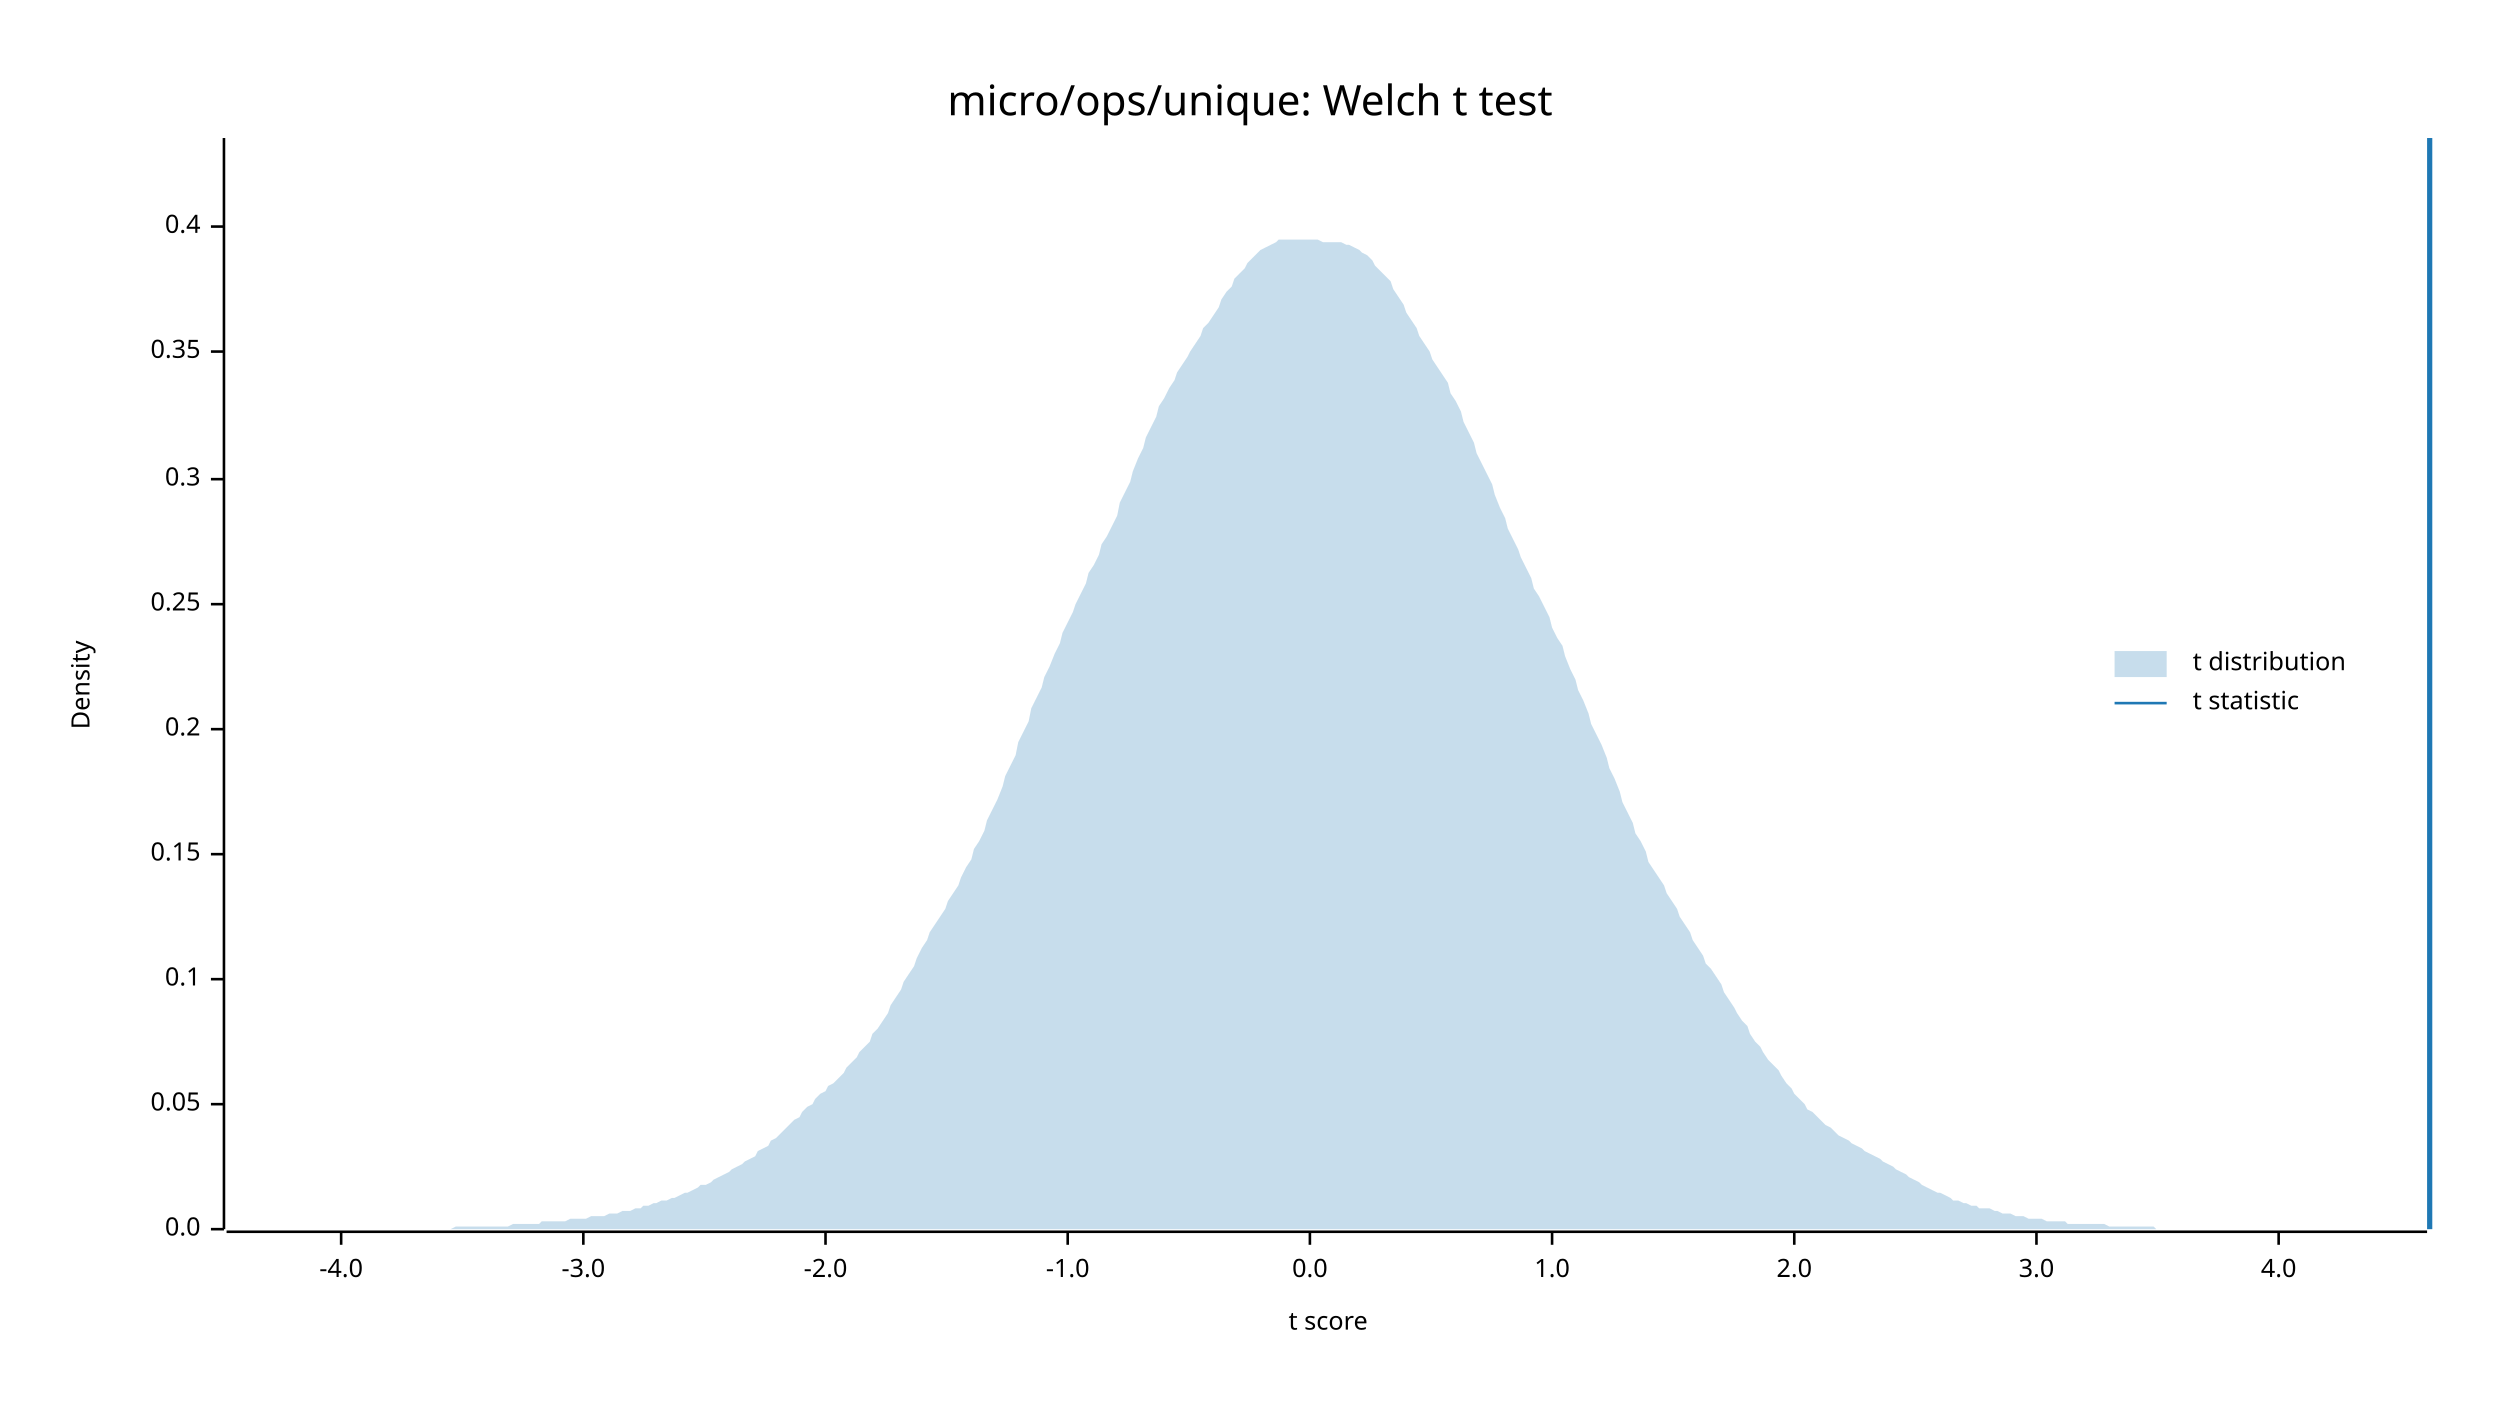
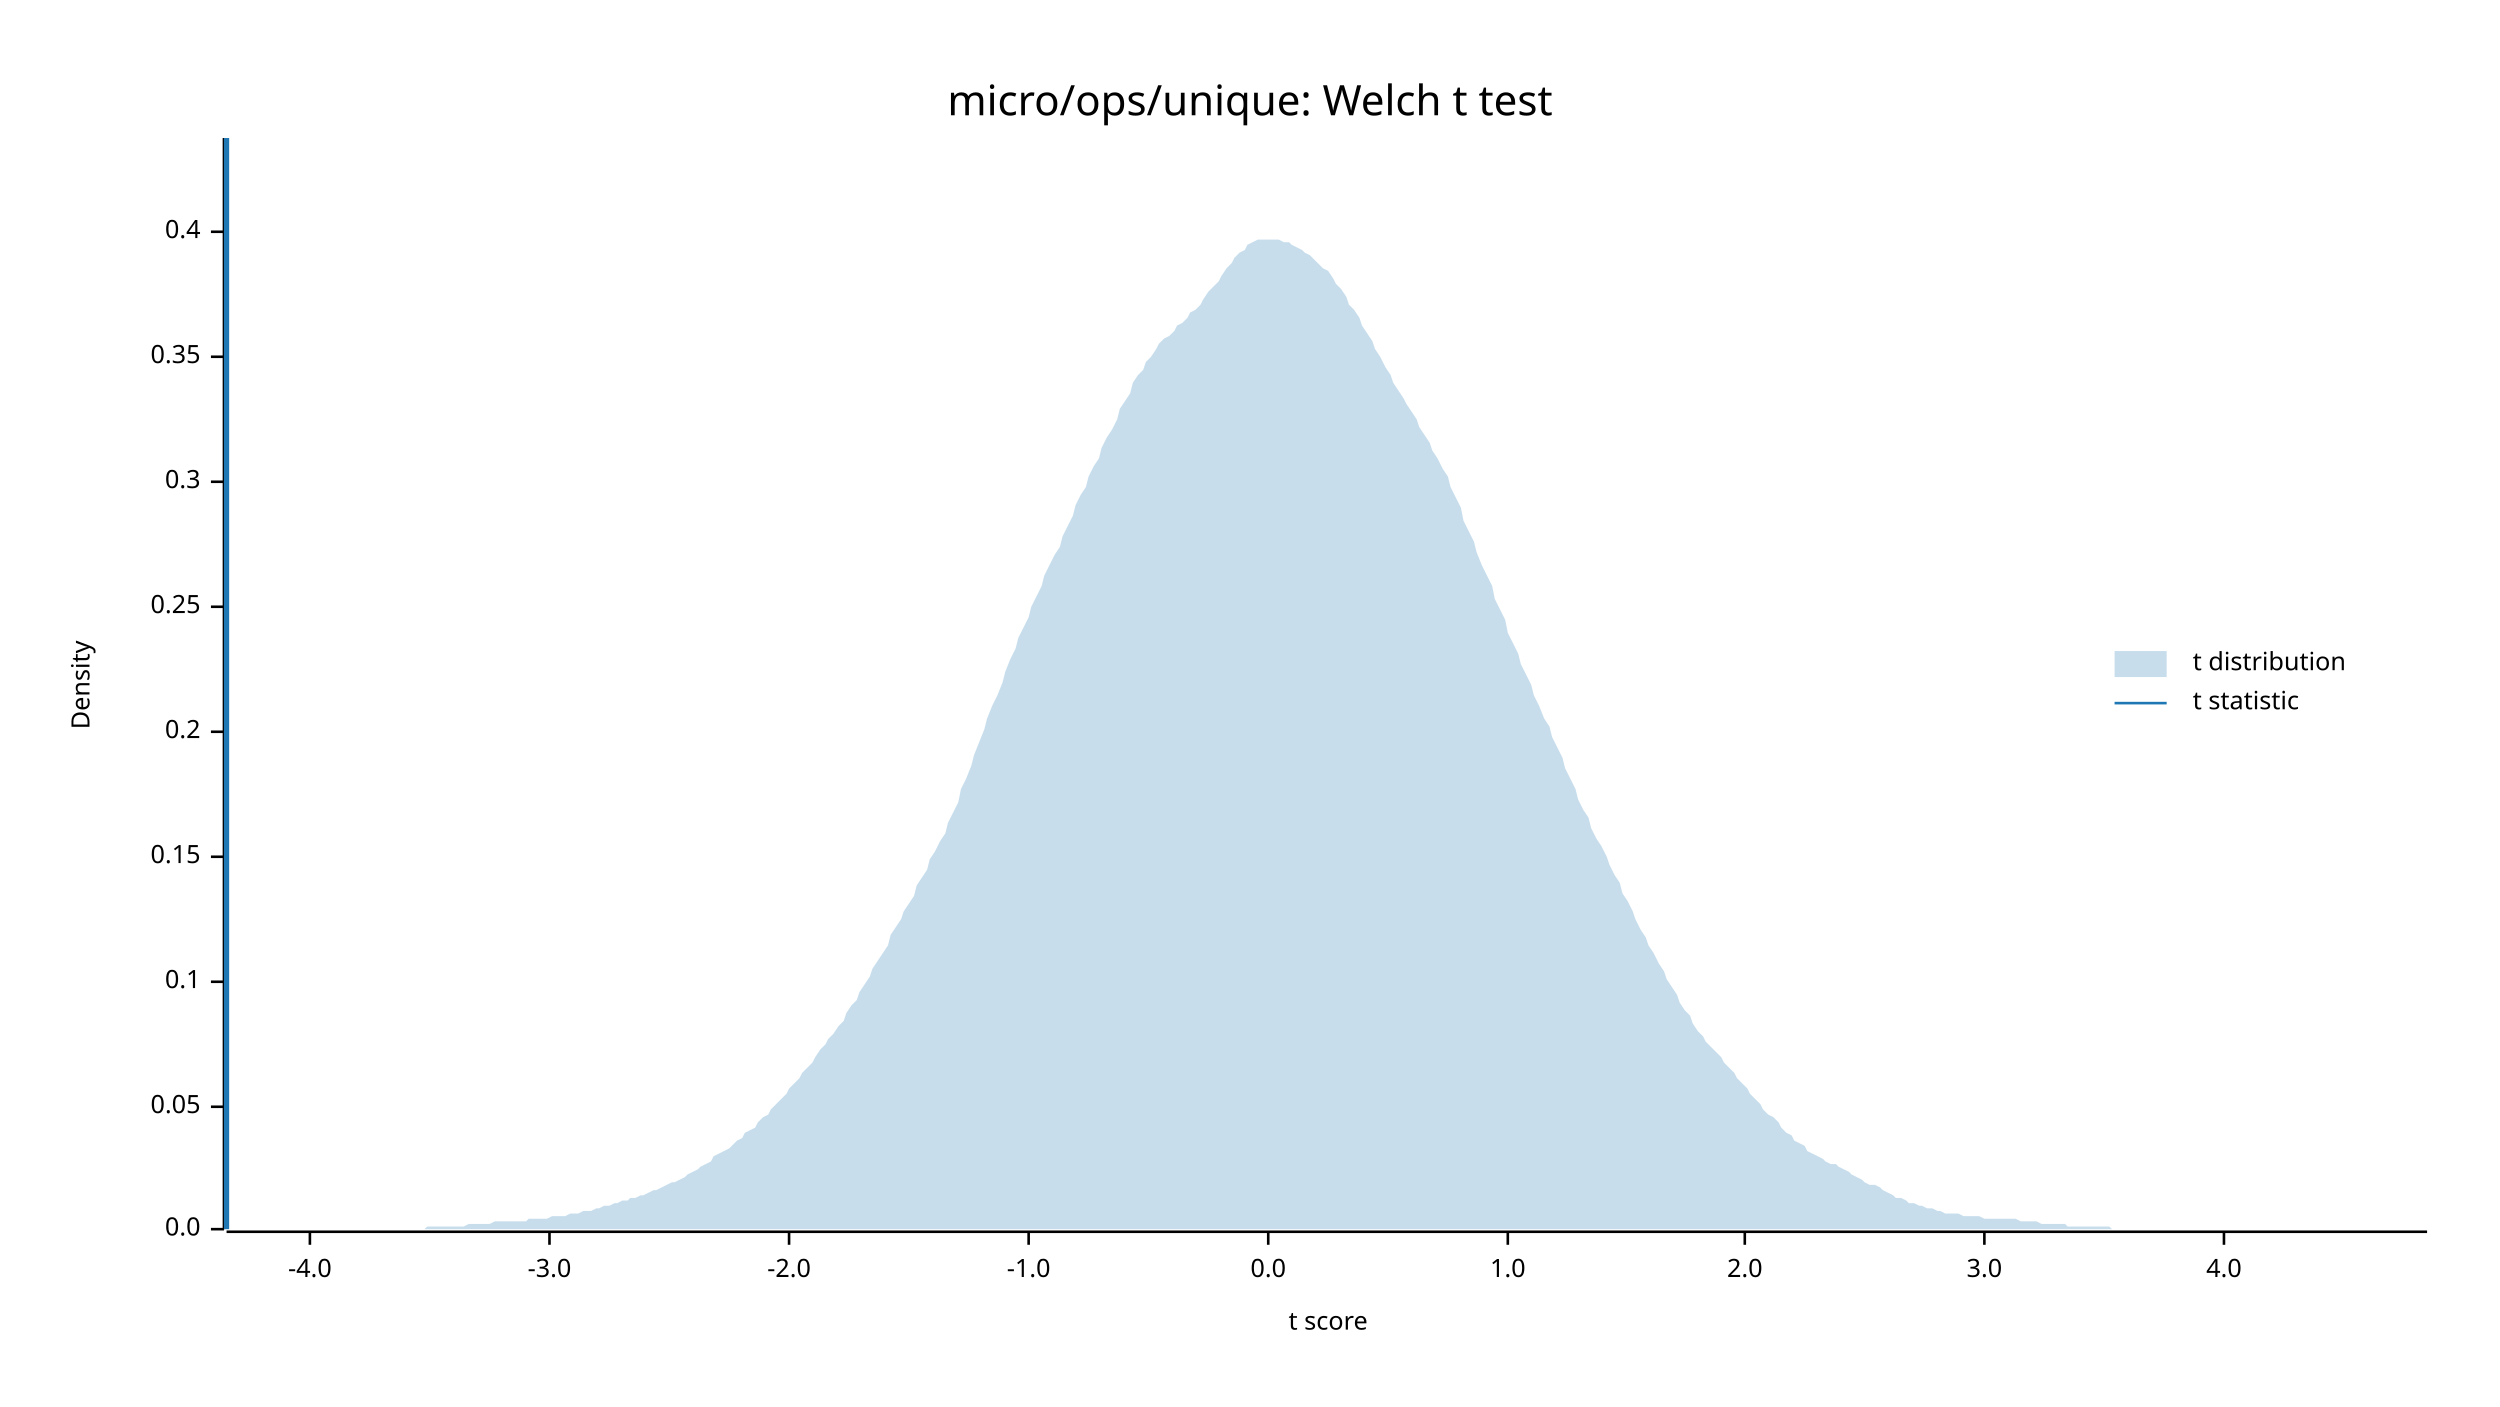
<svg xmlns="http://www.w3.org/2000/svg" width="960" height="540" viewBox="0 0 960 540">
  <text x="480" y="32" dy="0.76em" text-anchor="middle" font-family="sans-serif" font-size="16.129" opacity="1" fill="#000000">
micro/ops/unique: Welch t test
</text>
  <text x="27" y="263" dy="0.76em" text-anchor="middle" font-family="sans-serif" font-size="9.677" opacity="1" fill="#000000" transform="rotate(270, 27, 263)">
Density
</text>
  <text x="510" y="513" dy="-0.5ex" text-anchor="middle" font-family="sans-serif" font-size="9.677" opacity="1" fill="#000000">
t score
</text>
  <polyline fill="none" opacity="1" stroke="#000000" stroke-width="1" points="86,53 86,472 " />
  <text x="77" y="472" dy="0.5ex" text-anchor="end" font-family="sans-serif" font-size="9.677" opacity="1" fill="#000000">
0.0
</text>
  <polyline fill="none" opacity="1" stroke="#000000" stroke-width="1" points="81,472 86,472 " />
-   <text x="77" y="424" dy="0.5ex" text-anchor="end" font-family="sans-serif" font-size="9.677" opacity="1" fill="#000000">
+   <text x="77" y="425" dy="0.5ex" text-anchor="end" font-family="sans-serif" font-size="9.677" opacity="1" fill="#000000">
0.05
</text>
-   <polyline fill="none" opacity="1" stroke="#000000" stroke-width="1" points="81,424 86,424 " />
-   <text x="77" y="376" dy="0.5ex" text-anchor="end" font-family="sans-serif" font-size="9.677" opacity="1" fill="#000000">
+   <polyline fill="none" opacity="1" stroke="#000000" stroke-width="1" points="81,425 86,425 " />
+   <text x="77" y="377" dy="0.5ex" text-anchor="end" font-family="sans-serif" font-size="9.677" opacity="1" fill="#000000">
0.1
</text>
-   <polyline fill="none" opacity="1" stroke="#000000" stroke-width="1" points="81,376 86,376 " />
-   <text x="77" y="328" dy="0.5ex" text-anchor="end" font-family="sans-serif" font-size="9.677" opacity="1" fill="#000000">
+   <polyline fill="none" opacity="1" stroke="#000000" stroke-width="1" points="81,377 86,377 " />
+   <text x="77" y="329" dy="0.5ex" text-anchor="end" font-family="sans-serif" font-size="9.677" opacity="1" fill="#000000">
0.15
</text>
-   <polyline fill="none" opacity="1" stroke="#000000" stroke-width="1" points="81,328 86,328 " />
-   <text x="77" y="280" dy="0.5ex" text-anchor="end" font-family="sans-serif" font-size="9.677" opacity="1" fill="#000000">
+   <polyline fill="none" opacity="1" stroke="#000000" stroke-width="1" points="81,329 86,329 " />
+   <text x="77" y="281" dy="0.5ex" text-anchor="end" font-family="sans-serif" font-size="9.677" opacity="1" fill="#000000">
0.2
</text>
-   <polyline fill="none" opacity="1" stroke="#000000" stroke-width="1" points="81,280 86,280 " />
-   <text x="77" y="232" dy="0.5ex" text-anchor="end" font-family="sans-serif" font-size="9.677" opacity="1" fill="#000000">
+   <polyline fill="none" opacity="1" stroke="#000000" stroke-width="1" points="81,281 86,281 " />
+   <text x="77" y="233" dy="0.5ex" text-anchor="end" font-family="sans-serif" font-size="9.677" opacity="1" fill="#000000">
0.25
</text>
-   <polyline fill="none" opacity="1" stroke="#000000" stroke-width="1" points="81,232 86,232 " />
-   <text x="77" y="184" dy="0.5ex" text-anchor="end" font-family="sans-serif" font-size="9.677" opacity="1" fill="#000000">
+   <polyline fill="none" opacity="1" stroke="#000000" stroke-width="1" points="81,233 86,233 " />
+   <text x="77" y="185" dy="0.5ex" text-anchor="end" font-family="sans-serif" font-size="9.677" opacity="1" fill="#000000">
0.3
</text>
-   <polyline fill="none" opacity="1" stroke="#000000" stroke-width="1" points="81,184 86,184 " />
-   <text x="77" y="135" dy="0.5ex" text-anchor="end" font-family="sans-serif" font-size="9.677" opacity="1" fill="#000000">
+   <polyline fill="none" opacity="1" stroke="#000000" stroke-width="1" points="81,185 86,185 " />
+   <text x="77" y="137" dy="0.5ex" text-anchor="end" font-family="sans-serif" font-size="9.677" opacity="1" fill="#000000">
0.35
</text>
-   <polyline fill="none" opacity="1" stroke="#000000" stroke-width="1" points="81,135 86,135 " />
-   <text x="77" y="87" dy="0.5ex" text-anchor="end" font-family="sans-serif" font-size="9.677" opacity="1" fill="#000000">
+   <polyline fill="none" opacity="1" stroke="#000000" stroke-width="1" points="81,137 86,137 " />
+   <text x="77" y="89" dy="0.5ex" text-anchor="end" font-family="sans-serif" font-size="9.677" opacity="1" fill="#000000">
0.4
</text>
-   <polyline fill="none" opacity="1" stroke="#000000" stroke-width="1" points="81,87 86,87 " />
+   <polyline fill="none" opacity="1" stroke="#000000" stroke-width="1" points="81,89 86,89 " />
  <polyline fill="none" opacity="1" stroke="#000000" stroke-width="1" points="87,473 932,473 " />
-   <text x="131" y="483" dy="0.76em" text-anchor="middle" font-family="sans-serif" font-size="9.677" opacity="1" fill="#000000">
+   <text x="119" y="483" dy="0.76em" text-anchor="middle" font-family="sans-serif" font-size="9.677" opacity="1" fill="#000000">
-4.0
</text>
-   <polyline fill="none" opacity="1" stroke="#000000" stroke-width="1" points="131,473 131,478 " />
-   <text x="224" y="483" dy="0.76em" text-anchor="middle" font-family="sans-serif" font-size="9.677" opacity="1" fill="#000000">
+   <polyline fill="none" opacity="1" stroke="#000000" stroke-width="1" points="119,473 119,478 " />
+   <text x="211" y="483" dy="0.76em" text-anchor="middle" font-family="sans-serif" font-size="9.677" opacity="1" fill="#000000">
-3.0
</text>
-   <polyline fill="none" opacity="1" stroke="#000000" stroke-width="1" points="224,473 224,478 " />
-   <text x="317" y="483" dy="0.76em" text-anchor="middle" font-family="sans-serif" font-size="9.677" opacity="1" fill="#000000">
+   <polyline fill="none" opacity="1" stroke="#000000" stroke-width="1" points="211,473 211,478 " />
+   <text x="303" y="483" dy="0.76em" text-anchor="middle" font-family="sans-serif" font-size="9.677" opacity="1" fill="#000000">
-2.0
</text>
-   <polyline fill="none" opacity="1" stroke="#000000" stroke-width="1" points="317,473 317,478 " />
-   <text x="410" y="483" dy="0.76em" text-anchor="middle" font-family="sans-serif" font-size="9.677" opacity="1" fill="#000000">
+   <polyline fill="none" opacity="1" stroke="#000000" stroke-width="1" points="303,473 303,478 " />
+   <text x="395" y="483" dy="0.76em" text-anchor="middle" font-family="sans-serif" font-size="9.677" opacity="1" fill="#000000">
-1.0
</text>
-   <polyline fill="none" opacity="1" stroke="#000000" stroke-width="1" points="410,473 410,478 " />
-   <text x="503" y="483" dy="0.76em" text-anchor="middle" font-family="sans-serif" font-size="9.677" opacity="1" fill="#000000">
+   <polyline fill="none" opacity="1" stroke="#000000" stroke-width="1" points="395,473 395,478 " />
+   <text x="487" y="483" dy="0.76em" text-anchor="middle" font-family="sans-serif" font-size="9.677" opacity="1" fill="#000000">
0.0
</text>
-   <polyline fill="none" opacity="1" stroke="#000000" stroke-width="1" points="503,473 503,478 " />
-   <text x="596" y="483" dy="0.76em" text-anchor="middle" font-family="sans-serif" font-size="9.677" opacity="1" fill="#000000">
+   <polyline fill="none" opacity="1" stroke="#000000" stroke-width="1" points="487,473 487,478 " />
+   <text x="579" y="483" dy="0.76em" text-anchor="middle" font-family="sans-serif" font-size="9.677" opacity="1" fill="#000000">
1.0
</text>
-   <polyline fill="none" opacity="1" stroke="#000000" stroke-width="1" points="596,473 596,478 " />
-   <text x="689" y="483" dy="0.76em" text-anchor="middle" font-family="sans-serif" font-size="9.677" opacity="1" fill="#000000">
+   <polyline fill="none" opacity="1" stroke="#000000" stroke-width="1" points="579,473 579,478 " />
+   <text x="670" y="483" dy="0.76em" text-anchor="middle" font-family="sans-serif" font-size="9.677" opacity="1" fill="#000000">
2.0
</text>
-   <polyline fill="none" opacity="1" stroke="#000000" stroke-width="1" points="689,473 689,478 " />
-   <text x="782" y="483" dy="0.76em" text-anchor="middle" font-family="sans-serif" font-size="9.677" opacity="1" fill="#000000">
+   <polyline fill="none" opacity="1" stroke="#000000" stroke-width="1" points="670,473 670,478 " />
+   <text x="762" y="483" dy="0.76em" text-anchor="middle" font-family="sans-serif" font-size="9.677" opacity="1" fill="#000000">
3.0
</text>
-   <polyline fill="none" opacity="1" stroke="#000000" stroke-width="1" points="782,473 782,478 " />
-   <text x="875" y="483" dy="0.76em" text-anchor="middle" font-family="sans-serif" font-size="9.677" opacity="1" fill="#000000">
+   <polyline fill="none" opacity="1" stroke="#000000" stroke-width="1" points="762,473 762,478 " />
+   <text x="854" y="483" dy="0.76em" text-anchor="middle" font-family="sans-serif" font-size="9.677" opacity="1" fill="#000000">
4.0
</text>
-   <polyline fill="none" opacity="1" stroke="#000000" stroke-width="1" points="875,473 875,478 " />
-   <polygon opacity="0.25" fill="#1F78B4" points="87,472 88,472 90,472 92,472 93,472 95,472 97,472 98,472 100,472 102,472 103,472 105,472 107,472 109,472 110,472 112,472 114,472 115,472 117,472 119,472 120,472 122,472 124,472 125,472 127,472 129,472 131,472 132,472 134,472 136,472 137,472 139,472 141,472 142,472 144,472 146,472 147,472 149,472 151,472 153,472 154,472 156,472 158,472 159,472 161,472 163,472 164,472 166,472 168,472 169,472 171,472 173,472 175,471 176,471 178,471 180,471 181,471 183,471 185,471 186,471 188,471 190,471 191,471 193,471 195,471 197,470 198,470 200,470 202,470 203,470 205,470 207,470 208,469 210,469 212,469 214,469 215,469 217,469 219,468 220,468 222,468 224,468 225,468 227,467 229,467 230,467 232,467 234,466 236,466 237,466 239,465 241,465 242,465 244,464 246,464 247,463 249,463 251,462 252,462 254,461 256,461 258,460 259,460 261,459 263,458 264,458 266,457 268,456 269,455 271,455 273,454 274,453 276,452 278,451 280,450 281,449 283,448 285,447 286,446 288,445 290,444 291,442 293,441 295,440 296,438 298,437 300,435 302,433 303,432 305,430 307,429 308,427 310,425 312,424 313,422 315,420 317,419 318,417 320,416 322,414 324,412 325,410 327,408 329,406 330,404 332,402 334,400 335,397 337,395 339,392 341,389 342,386 344,383 346,380 347,377 349,374 351,371 352,368 354,364 356,361 357,358 359,355 361,352 363,349 364,346 366,343 368,340 369,337 371,333 373,330 374,326 376,323 378,319 379,315 381,311 383,307 385,302 386,298 388,294 390,290 391,285 393,281 395,277 396,272 398,268 400,264 401,260 403,256 405,251 407,247 408,243 410,239 412,235 413,232 415,228 417,224 418,220 420,217 422,213 423,209 425,206 427,202 429,198 430,193 432,189 434,185 435,181 437,176 439,172 440,168 442,164 444,160 445,156 447,153 449,149 451,146 452,143 454,140 456,137 457,135 459,132 461,129 462,126 464,124 466,121 468,118 469,115 471,112 473,110 474,107 476,105 478,103 479,101 481,99 483,97 484,96 486,95 488,94 490,93 491,92 493,92 495,92 496,92 498,92 500,92 501,92 503,92 505,92 506,92 508,93 510,93 512,93 513,93 515,93 517,94 518,94 520,95 522,96 523,97 525,98 527,100 528,102 530,104 532,106 534,108 535,111 537,114 539,117 540,120 542,123 544,126 545,129 547,132 549,135 550,138 552,141 554,144 556,147 557,151 559,154 561,158 562,162 564,166 566,170 567,174 569,178 571,182 573,186 574,190 576,195 578,199 579,203 581,207 583,211 584,214 586,218 588,222 589,226 591,229 593,233 595,237 596,241 598,245 600,248 601,252 603,257 605,261 606,265 608,269 610,274 611,278 613,282 615,286 617,291 618,295 620,299 622,304 623,308 625,312 627,316 628,320 630,323 632,327 633,331 635,334 637,337 639,340 640,343 642,346 644,349 645,352 647,355 649,358 650,361 652,364 654,367 655,370 657,372 659,375 661,378 662,381 664,384 666,387 667,389 669,392 671,394 672,397 674,400 676,402 677,404 679,407 681,409 683,411 684,413 686,416 688,418 689,420 691,422 693,424 694,426 696,427 698,429 700,431 701,432 703,433 705,435 706,436 708,437 710,438 711,439 713,440 715,441 716,442 718,443 720,444 722,445 723,446 725,447 727,448 728,449 730,450 732,451 733,452 735,453 737,454 738,455 740,456 742,457 744,458 745,458 747,459 749,460 750,461 752,461 754,462 755,462 757,463 759,463 760,464 762,464 764,464 766,465 767,465 769,466 771,466 772,466 774,467 776,467 777,467 779,468 781,468 782,468 784,468 786,469 788,469 789,469 791,469 793,469 794,470 796,470 798,470 799,470 801,470 803,470 804,470 806,470 808,470 810,471 811,471 813,471 815,471 816,471 818,471 820,471 821,471 823,471 825,471 827,471 828,472 830,472 832,472 833,472 835,472 837,472 838,472 840,472 842,472 843,472 845,472 847,472 849,472 850,472 852,472 854,472 855,472 857,472 859,472 860,472 862,472 864,472 865,472 867,472 869,472 871,472 872,472 874,472 876,472 877,472 879,472 881,472 882,472 884,472 886,472 887,472 889,472 891,472 893,472 894,472 896,472 898,472 899,472 901,472 903,472 904,472 906,472 908,472 909,472 911,472 913,472 915,472 916,472 918,472 920,472 921,472 923,472 925,472 926,472 928,472 930,472 932,472 932,472 87,472 " />
-   <polyline fill="none" opacity="1" stroke="#1F78B4" stroke-width="2" points="933,472 933,53 " />
+   <polyline fill="none" opacity="1" stroke="#000000" stroke-width="1" points="854,473 854,478 " />
+   <polygon opacity="0.25" fill="#1F78B4" points="87,472 88,472 90,472 92,472 93,472 95,472 97,472 98,472 100,472 102,472 103,472 105,472 107,472 109,472 110,472 112,472 114,472 115,472 117,472 119,472 120,472 122,472 124,472 125,472 127,472 129,472 131,472 132,472 134,472 136,472 137,472 139,472 141,472 142,472 144,472 146,472 147,472 149,472 151,472 153,472 154,472 156,472 158,472 159,472 161,472 163,472 164,471 166,471 168,471 169,471 171,471 173,471 175,471 176,471 178,471 180,470 181,470 183,470 185,470 186,470 188,470 190,469 191,469 193,469 195,469 197,469 198,469 200,469 202,469 203,468 205,468 207,468 208,468 210,468 212,467 214,467 215,467 217,467 219,466 220,466 222,466 224,465 225,465 227,465 229,464 230,464 232,463 234,463 236,462 237,462 239,461 241,461 242,460 244,460 246,459 247,459 249,458 251,457 252,457 254,456 256,455 258,454 259,454 261,453 263,452 264,451 266,450 268,449 269,448 271,447 273,446 274,444 276,443 278,442 280,441 281,440 283,438 285,437 286,435 288,434 290,433 291,431 293,429 295,428 296,426 298,424 300,422 302,420 303,418 305,416 307,414 308,412 310,410 312,408 313,406 315,403 317,401 318,399 320,397 322,394 324,392 325,389 327,386 329,384 330,381 332,378 334,375 335,372 337,369 339,366 341,363 342,359 344,356 346,353 347,350 349,347 351,344 352,340 354,337 356,334 357,330 359,327 361,323 363,320 364,316 366,312 368,308 369,303 371,299 373,294 374,290 376,285 378,280 379,276 381,271 383,267 385,262 386,258 388,253 390,249 391,245 393,241 395,237 396,233 398,229 400,225 401,221 403,217 405,213 407,210 408,206 410,202 412,198 413,194 415,190 417,187 418,183 420,179 422,176 423,172 425,168 427,165 429,161 430,157 432,154 434,151 435,147 437,144 439,142 440,139 442,137 444,134 445,132 447,130 449,129 451,127 452,125 454,124 456,122 457,120 459,119 461,117 462,115 464,112 466,110 468,108 469,106 471,103 473,101 474,99 476,97 478,96 479,94 481,93 483,92 484,92 486,92 488,92 490,92 491,92 493,93 495,93 496,94 498,95 500,96 501,97 503,98 505,100 506,101 508,103 510,104 512,107 513,109 515,111 517,114 518,117 520,119 522,122 523,125 525,128 527,131 528,134 530,137 532,141 534,144 535,147 537,150 539,153 540,155 542,158 544,161 545,164 547,167 549,170 550,173 552,176 554,180 556,183 557,187 559,191 561,195 562,200 564,204 566,208 567,212 569,217 571,221 573,225 574,230 576,234 578,238 579,243 581,247 583,251 584,255 586,259 588,263 589,267 591,271 593,276 595,279 596,283 598,287 600,291 601,295 603,299 605,303 606,307 608,311 610,314 611,318 613,322 615,325 617,329 618,332 620,336 622,339 623,343 625,346 627,350 628,353 630,357 632,360 633,363 635,366 637,370 639,373 640,376 642,379 644,382 645,385 647,388 649,390 650,393 652,396 654,398 655,400 657,402 659,404 661,406 662,408 664,410 666,412 667,414 669,416 671,418 672,420 674,422 676,424 677,426 679,428 681,429 683,431 684,433 686,435 688,436 689,438 691,439 693,440 694,442 696,443 698,444 700,445 701,446 703,447 705,447 706,448 708,449 710,450 711,451 713,452 715,453 716,454 718,455 720,455 722,456 723,457 725,458 727,459 728,460 730,460 732,461 733,462 735,462 737,463 738,463 740,464 742,464 744,465 745,465 747,466 749,466 750,466 752,466 754,467 755,467 757,467 759,467 760,467 762,468 764,468 766,468 767,468 769,468 771,468 772,468 774,468 776,469 777,469 779,469 781,469 782,469 784,470 786,470 788,470 789,470 791,470 793,470 794,471 796,471 798,471 799,471 801,471 803,471 804,471 806,471 808,471 810,471 811,472 813,472 815,472 816,472 818,472 820,472 821,472 823,472 825,472 827,472 828,472 830,472 832,472 833,472 835,472 837,472 838,472 840,472 842,472 843,472 845,472 847,472 849,472 850,472 852,472 854,472 855,472 857,472 859,472 860,472 862,472 864,472 865,472 867,472 869,472 871,472 872,472 874,472 876,472 877,472 879,472 881,472 882,472 884,472 886,472 887,472 889,472 891,472 893,472 894,472 896,472 898,472 899,472 901,472 903,472 904,472 906,472 908,472 909,472 911,472 913,472 915,472 916,472 918,472 920,472 921,472 923,472 925,472 926,472 928,472 930,472 932,472 932,472 87,472 " />
+   <polyline fill="none" opacity="1" stroke="#1F78B4" stroke-width="2" points="87,472 87,53 " />
  <text x="842" y="250" dy="0.76em" text-anchor="start" font-family="sans-serif" font-size="9.677" opacity="1" fill="#000000">
t distribution
</text>
  <text x="842" y="265" dy="0.76em" text-anchor="start" font-family="sans-serif" font-size="9.677" opacity="1" fill="#000000">
t statistic
</text>
  <rect x="812" y="250" width="20" height="10" opacity="0.25" fill="#1F78B4" stroke="none" />
  <polyline fill="none" opacity="1" stroke="#1F78B4" stroke-width="1" points="812,270 832,270 " />
</svg>
